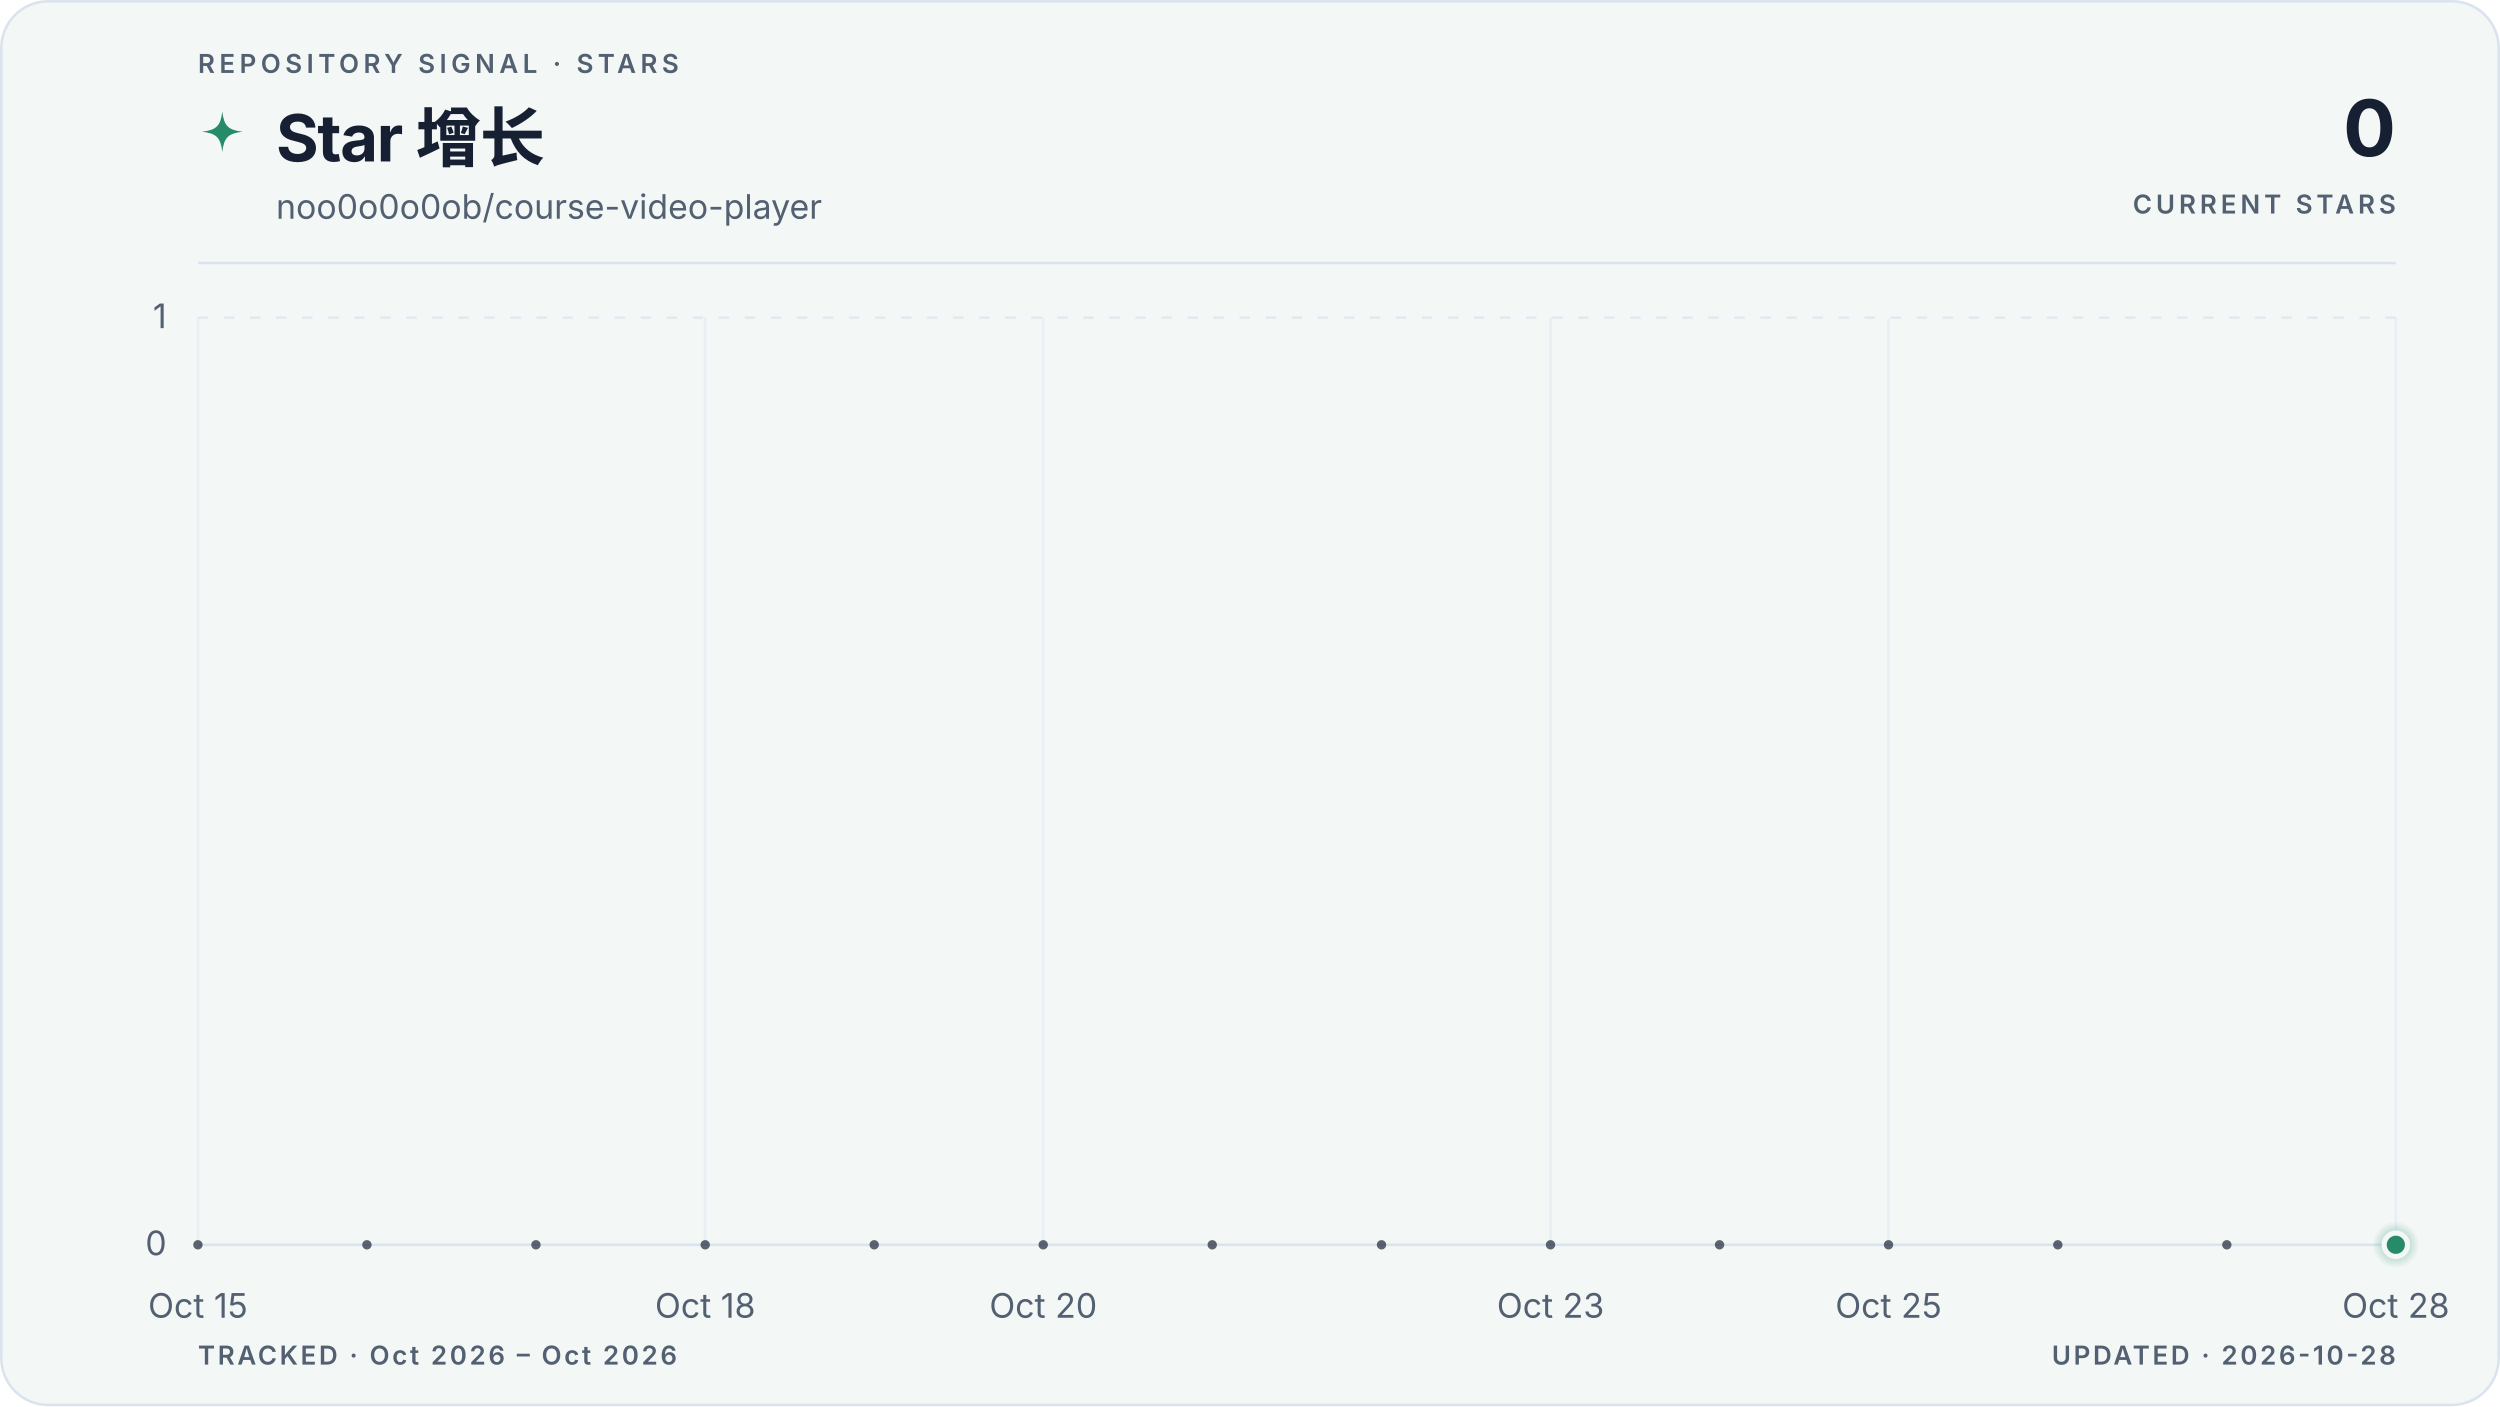
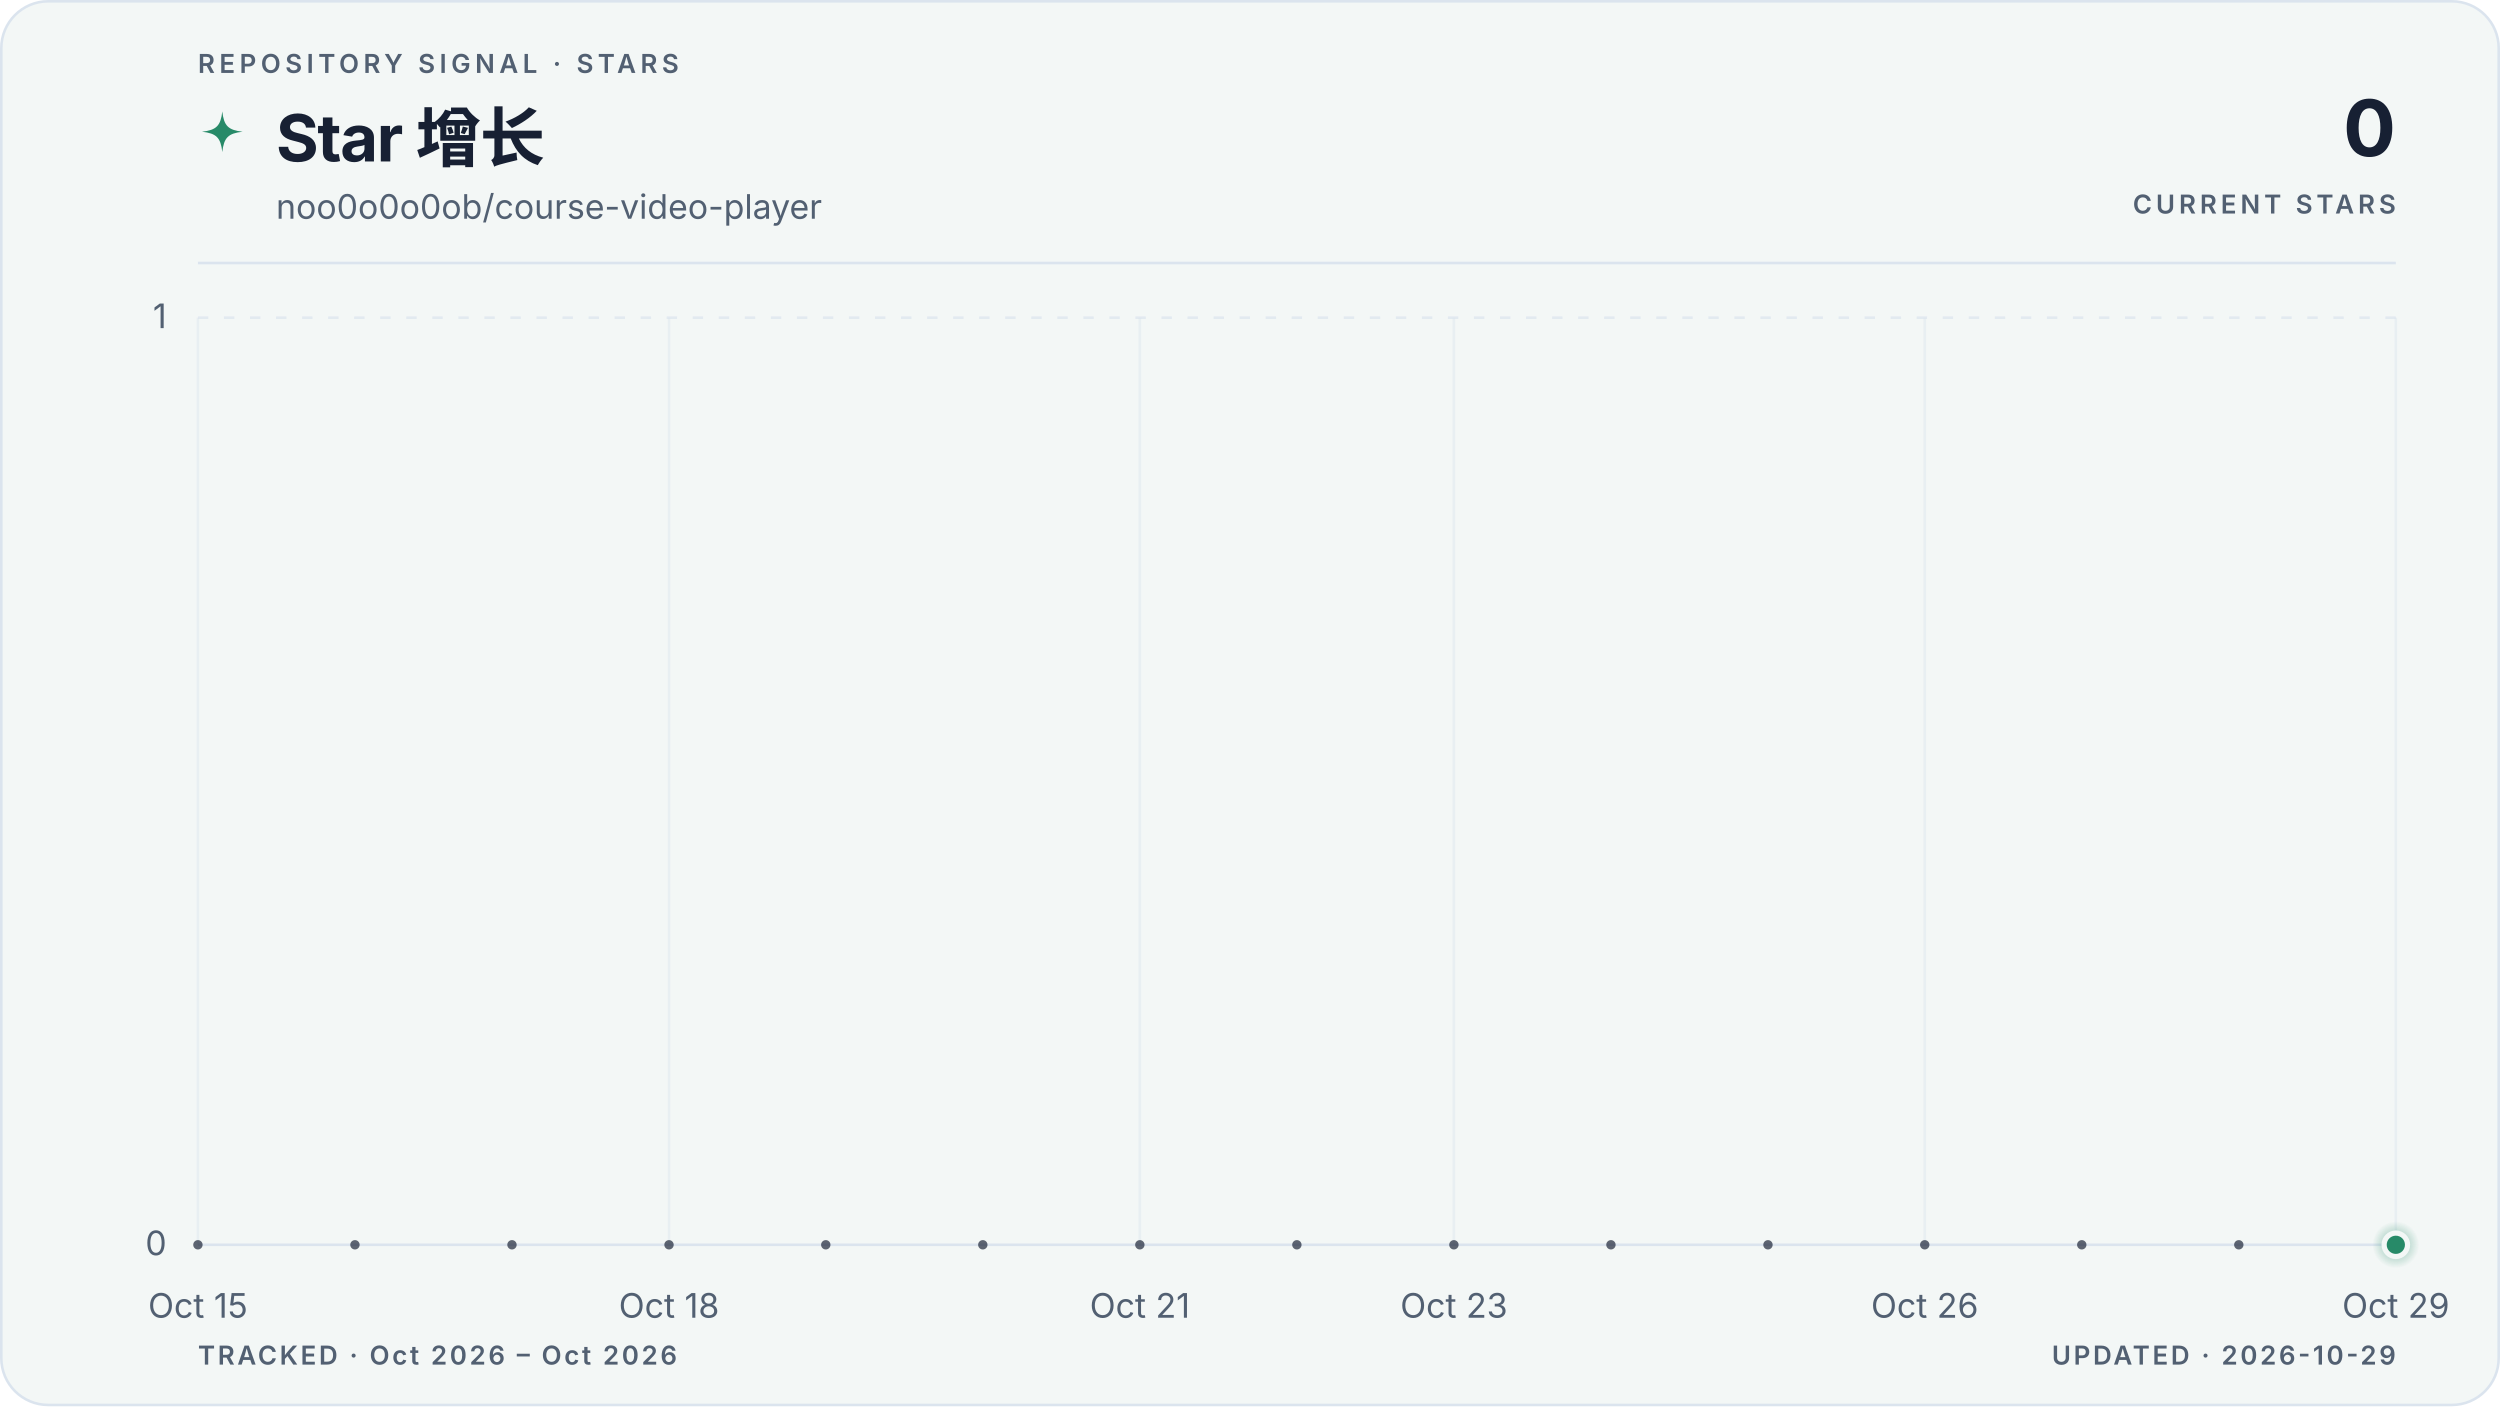
<svg xmlns="http://www.w3.org/2000/svg" viewBox="0 0 960 540" role="img" aria-labelledby="title description" data-style="gradient" data-variant="area" data-layout="editorial" data-animated="true">
  <defs>
    <linearGradient id="trend" x1="0" y1="0" x2="1" y2="0">
      <stop offset="0%" stop-color="#278a68" />
      <stop offset="100%" stop-color="#278a68" />
    </linearGradient>
    <linearGradient id="area" x1="0" y1="0" x2="0" y2="1">
      <stop offset="0%" stop-color="#278a68" stop-opacity="0.22" />
      <stop offset="55%" stop-color="#278a68" stop-opacity="0.06" />
      <stop offset="100%" stop-color="#278a68" stop-opacity="0" />
    </linearGradient>
    <radialGradient id="marker-halo" cx="50%" cy="50%" r="50%">
      <stop offset="0%" stop-color="#278a68" stop-opacity="0.55" />
      <stop offset="100%" stop-color="#278a68" stop-opacity="0" />
    </radialGradient>
  </defs>
  <style>
.trend-enter{transform-box:fill-box;transform-origin:center;animation:trend-enter 520ms cubic-bezier(0.16,1,0.3,1)}
.marker-enter{transform-box:fill-box;transform-origin:center;animation:marker-enter 320ms cubic-bezier(0.16,1,0.3,1) 200ms both}
.marker-pulse{transform-box:fill-box;transform-origin:center;animation:marker-pulse 2.6s ease-out infinite}
@keyframes trend-enter{from{opacity:.35;transform:translateY(10px)}to{opacity:1;transform:translateY(0)}}
@keyframes marker-enter{from{opacity:0;transform:scale(.4)}to{opacity:1;transform:scale(1)}}
@keyframes marker-pulse{0%{opacity:.5;transform:scale(.7)}70%,100%{opacity:0;transform:scale(2.1)}}
@media (prefers-reduced-motion:reduce){.trend-enter,.marker-enter,.marker-pulse{animation:none!important}}
@media (prefers-reduced-motion:reduce){.marker-pulse{opacity:0}}
</style>
  <rect x="0.5" y="0.5" width="959" height="539" fill="#f3f7f6" stroke="#dbe4ee" stroke-width="1" rx="18" />
  <text x="76" y="28" fill="#526072" font-family="ui-sans-serif, system-ui, -apple-system, BlinkMacSystemFont, 'Segoe UI', sans-serif" font-size="10" font-weight="600" letter-spacing="1.7">REPOSITORY SIGNAL · STARS</text>
  <path d="M12 1c.8 7.1 2.9 9.2 10 10-7.1.8-9.2 2.9-10 10-.8-7.1-2.9-9.2-10-10 7.1-.8 9.2-2.9 10-10Z" transform="translate(76 42) scale(.78)" fill="url(#trend)" aria-hidden="true" />
  <text x="106" y="62" fill="#172033" font-family="ui-sans-serif, system-ui, -apple-system, BlinkMacSystemFont, 'Segoe UI', sans-serif" font-size="25" font-weight="700" letter-spacing="-0.5">Star 增长</text>
  <text x="106" y="84" fill="#526072" font-family="ui-sans-serif, system-ui, -apple-system, BlinkMacSystemFont, 'Segoe UI', sans-serif" font-size="13">noo0o0o0ob/course-video-player</text>
  <text x="920" y="60" fill="#172033" font-family="ui-sans-serif, system-ui, -apple-system, BlinkMacSystemFont, 'Segoe UI', sans-serif" font-size="30" font-weight="700" letter-spacing="-0.6" text-anchor="end">0</text>
  <text x="920" y="82" fill="#526072" font-family="ui-sans-serif, system-ui, -apple-system, BlinkMacSystemFont, 'Segoe UI', sans-serif" font-size="10" font-weight="600" letter-spacing="1.5" text-anchor="end">CURRENT STARS</text>
  <line x1="76" y1="101" x2="920" y2="101" stroke="#dbe4ee" stroke-width="1" />
  <line x1="76" y1="478.0" x2="920" y2="478.0" stroke="#dbe4ee" stroke-width="1" stroke-dasharray="0" opacity="1" />
  <text x="64" y="482.0" fill="#526072" font-family="ui-sans-serif, system-ui, -apple-system, BlinkMacSystemFont, 'Segoe UI', sans-serif" font-size="13" text-anchor="end">0</text>
  <line x1="76" y1="122.0" x2="920" y2="122.0" stroke="#dbe4ee" stroke-width="1" stroke-dasharray="4 6" opacity="0.7" />
  <text x="64" y="126.0" fill="#526072" font-family="ui-sans-serif, system-ui, -apple-system, BlinkMacSystemFont, 'Segoe UI', sans-serif" font-size="13" text-anchor="end">1</text>
  <line x1="76.0" y1="122" x2="76.0" y2="478" stroke="#dbe4ee" stroke-width="1" opacity="0.45" />
  <text x="76.0" y="506" fill="#526072" font-family="ui-sans-serif, system-ui, -apple-system, BlinkMacSystemFont, 'Segoe UI', sans-serif" font-size="13" text-anchor="middle">Oct 15</text>
-   <line x1="270.8" y1="122" x2="270.8" y2="478" stroke="#dbe4ee" stroke-width="1" opacity="0.45" />
-   <text x="270.8" y="506" fill="#526072" font-family="ui-sans-serif, system-ui, -apple-system, BlinkMacSystemFont, 'Segoe UI', sans-serif" font-size="13" text-anchor="middle">Oct 18</text>
-   <line x1="400.6" y1="122" x2="400.6" y2="478" stroke="#dbe4ee" stroke-width="1" opacity="0.45" />
-   <text x="400.6" y="506" fill="#526072" font-family="ui-sans-serif, system-ui, -apple-system, BlinkMacSystemFont, 'Segoe UI', sans-serif" font-size="13" text-anchor="middle">Oct 20</text>
-   <line x1="595.4" y1="122" x2="595.4" y2="478" stroke="#dbe4ee" stroke-width="1" opacity="0.45" />
-   <text x="595.4" y="506" fill="#526072" font-family="ui-sans-serif, system-ui, -apple-system, BlinkMacSystemFont, 'Segoe UI', sans-serif" font-size="13" text-anchor="middle">Oct 23</text>
-   <line x1="725.2" y1="122" x2="725.2" y2="478" stroke="#dbe4ee" stroke-width="1" opacity="0.45" />
-   <text x="725.2" y="506" fill="#526072" font-family="ui-sans-serif, system-ui, -apple-system, BlinkMacSystemFont, 'Segoe UI', sans-serif" font-size="13" text-anchor="middle">Oct 25</text>
+   <line x1="256.9" y1="122" x2="256.9" y2="478" stroke="#dbe4ee" stroke-width="1" opacity="0.45" />
+   <text x="256.9" y="506" fill="#526072" font-family="ui-sans-serif, system-ui, -apple-system, BlinkMacSystemFont, 'Segoe UI', sans-serif" font-size="13" text-anchor="middle">Oct 18</text>
+   <line x1="437.7" y1="122" x2="437.7" y2="478" stroke="#dbe4ee" stroke-width="1" opacity="0.45" />
+   <text x="437.7" y="506" fill="#526072" font-family="ui-sans-serif, system-ui, -apple-system, BlinkMacSystemFont, 'Segoe UI', sans-serif" font-size="13" text-anchor="middle">Oct 21</text>
+   <line x1="558.3" y1="122" x2="558.3" y2="478" stroke="#dbe4ee" stroke-width="1" opacity="0.45" />
+   <text x="558.3" y="506" fill="#526072" font-family="ui-sans-serif, system-ui, -apple-system, BlinkMacSystemFont, 'Segoe UI', sans-serif" font-size="13" text-anchor="middle">Oct 23</text>
+   <line x1="739.1" y1="122" x2="739.1" y2="478" stroke="#dbe4ee" stroke-width="1" opacity="0.45" />
+   <text x="739.1" y="506" fill="#526072" font-family="ui-sans-serif, system-ui, -apple-system, BlinkMacSystemFont, 'Segoe UI', sans-serif" font-size="13" text-anchor="middle">Oct 26</text>
  <line x1="920.0" y1="122" x2="920.0" y2="478" stroke="#dbe4ee" stroke-width="1" opacity="0.45" />
-   <text x="920.0" y="506" fill="#526072" font-family="ui-sans-serif, system-ui, -apple-system, BlinkMacSystemFont, 'Segoe UI', sans-serif" font-size="13" text-anchor="middle">Oct 28</text>
+   <text x="920.0" y="506" fill="#526072" font-family="ui-sans-serif, system-ui, -apple-system, BlinkMacSystemFont, 'Segoe UI', sans-serif" font-size="13" text-anchor="middle">Oct 29</text>
  <g class="trend-enter">
-     <path d="M 76.0 478.0 C 97.6 478.0, 119.3 478.0, 140.9 478.0 C 162.6 478.0, 184.2 478.0, 205.8 478.0 C 227.5 478.0, 249.1 478.0, 270.8 478.0 C 292.4 478.0, 314.1 478.0, 335.7 478.0 C 357.3 478.0, 379.0 478.0, 400.6 478.0 C 422.3 478.0, 443.9 478.0, 465.5 478.0 C 487.2 478.0, 508.8 478.0, 530.5 478.0 C 552.1 478.0, 573.7 478.0, 595.4 478.0 C 617.0 478.0, 638.7 478.0, 660.3 478.0 C 681.9 478.0, 703.6 478.0, 725.2 478.0 C 746.9 478.0, 768.5 478.0, 790.2 478.0 C 811.8 478.0, 833.4 478.0, 855.1 478.0 C 876.7 478.0, 898.4 478.0, 920.0 478.0 L 920.0 478.0 L 76.0 478.0 Z" fill="url(#area)" />
-     <path d="M 76.0 478.0 C 97.6 478.0, 119.3 478.0, 140.9 478.0 C 162.6 478.0, 184.2 478.0, 205.8 478.0 C 227.5 478.0, 249.1 478.0, 270.8 478.0 C 292.4 478.0, 314.1 478.0, 335.7 478.0 C 357.3 478.0, 379.0 478.0, 400.6 478.0 C 422.3 478.0, 443.9 478.0, 465.5 478.0 C 487.2 478.0, 508.8 478.0, 530.5 478.0 C 552.1 478.0, 573.7 478.0, 595.4 478.0 C 617.0 478.0, 638.7 478.0, 660.3 478.0 C 681.9 478.0, 703.6 478.0, 725.2 478.0 C 746.9 478.0, 768.5 478.0, 790.2 478.0 C 811.8 478.0, 833.4 478.0, 855.1 478.0 C 876.7 478.0, 898.4 478.0, 920.0 478.0" fill="none" stroke="url(#trend)" stroke-width="3" stroke-linecap="round" stroke-linejoin="round" />
-     <g data-point-count="13" fill="#172033" opacity="0.68">
+     <path d="M 76.0 478.0 C 96.1 478.0, 116.2 478.0, 136.3 478.0 C 156.4 478.0, 176.5 478.0, 196.6 478.0 C 216.7 478.0, 236.8 478.0, 256.9 478.0 C 277.0 478.0, 297.0 478.0, 317.1 478.0 C 337.2 478.0, 357.3 478.0, 377.4 478.0 C 397.5 478.0, 417.6 478.0, 437.7 478.0 C 457.8 478.0, 477.9 478.0, 498.0 478.0 C 518.1 478.0, 538.2 478.0, 558.3 478.0 C 578.4 478.0, 598.5 478.0, 618.6 478.0 C 638.7 478.0, 658.8 478.0, 678.9 478.0 C 699.0 478.0, 719.0 478.0, 739.1 478.0 C 759.2 478.0, 779.3 478.0, 799.4 478.0 C 819.5 478.0, 839.6 478.0, 859.7 478.0 C 879.8 478.0, 899.9 478.0, 920.0 478.0 L 920.0 478.0 L 76.0 478.0 Z" fill="url(#area)" />
+     <path d="M 76.0 478.0 C 96.1 478.0, 116.2 478.0, 136.3 478.0 C 156.4 478.0, 176.5 478.0, 196.6 478.0 C 216.7 478.0, 236.8 478.0, 256.9 478.0 C 277.0 478.0, 297.0 478.0, 317.1 478.0 C 337.2 478.0, 357.3 478.0, 377.4 478.0 C 397.5 478.0, 417.6 478.0, 437.7 478.0 C 457.8 478.0, 477.9 478.0, 498.0 478.0 C 518.1 478.0, 538.2 478.0, 558.3 478.0 C 578.4 478.0, 598.5 478.0, 618.6 478.0 C 638.7 478.0, 658.8 478.0, 678.9 478.0 C 699.0 478.0, 719.0 478.0, 739.1 478.0 C 759.2 478.0, 779.3 478.0, 799.4 478.0 C 819.5 478.0, 839.6 478.0, 859.7 478.0 C 879.8 478.0, 899.9 478.0, 920.0 478.0" fill="none" stroke="url(#trend)" stroke-width="3" stroke-linecap="round" stroke-linejoin="round" />
+     <g data-point-count="14" fill="#172033" opacity="0.68">
      <circle cx="76.0" cy="478.0" r="1.8" />
-       <circle cx="140.9" cy="478.0" r="1.8" />
-       <circle cx="205.8" cy="478.0" r="1.8" />
-       <circle cx="270.8" cy="478.0" r="1.8" />
-       <circle cx="335.7" cy="478.0" r="1.8" />
-       <circle cx="400.6" cy="478.0" r="1.8" />
-       <circle cx="465.5" cy="478.0" r="1.8" />
-       <circle cx="530.5" cy="478.0" r="1.8" />
-       <circle cx="595.4" cy="478.0" r="1.8" />
-       <circle cx="660.3" cy="478.0" r="1.8" />
-       <circle cx="725.2" cy="478.0" r="1.8" />
-       <circle cx="790.2" cy="478.0" r="1.8" />
-       <circle cx="855.1" cy="478.0" r="1.8" />
+       <circle cx="136.3" cy="478.0" r="1.8" />
+       <circle cx="196.6" cy="478.0" r="1.8" />
+       <circle cx="256.9" cy="478.0" r="1.8" />
+       <circle cx="317.1" cy="478.0" r="1.8" />
+       <circle cx="377.4" cy="478.0" r="1.8" />
+       <circle cx="437.7" cy="478.0" r="1.8" />
+       <circle cx="498.0" cy="478.0" r="1.8" />
+       <circle cx="558.3" cy="478.0" r="1.8" />
+       <circle cx="618.6" cy="478.0" r="1.8" />
+       <circle cx="678.9" cy="478.0" r="1.8" />
+       <circle cx="739.1" cy="478.0" r="1.8" />
+       <circle cx="799.4" cy="478.0" r="1.8" />
+       <circle cx="859.7" cy="478.0" r="1.8" />
    </g>
  </g>
  <g class="marker-enter">
    <circle class="marker-pulse" cx="920.0" cy="478.0" r="9" fill="url(#marker-halo)" />
    <circle cx="920.0" cy="478.0" r="4.5" fill="#278a68" stroke="#f3f7f6" stroke-width="2" />
  </g>
  <text x="76" y="524" fill="#526072" font-family="ui-sans-serif, system-ui, -apple-system, BlinkMacSystemFont, 'Segoe UI', sans-serif" font-size="10" font-weight="600" letter-spacing="1">TRACKED · Oct 2026 – Oct 2026</text>
-   <text x="920" y="524" fill="#526072" font-family="ui-sans-serif, system-ui, -apple-system, BlinkMacSystemFont, 'Segoe UI', sans-serif" font-size="10" font-weight="600" letter-spacing="1" text-anchor="end">UPDATED · 2026-10-28</text>
+   <text x="920" y="524" fill="#526072" font-family="ui-sans-serif, system-ui, -apple-system, BlinkMacSystemFont, 'Segoe UI', sans-serif" font-size="10" font-weight="600" letter-spacing="1" text-anchor="end">UPDATED · 2026-10-29</text>
</svg>
